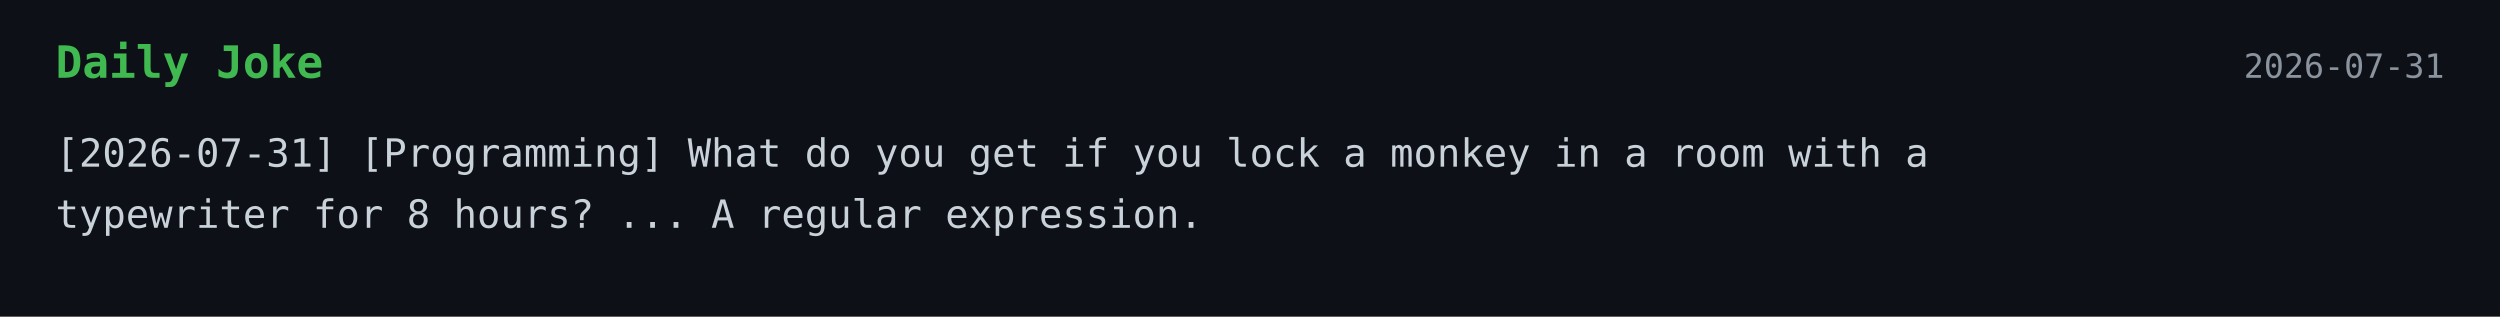
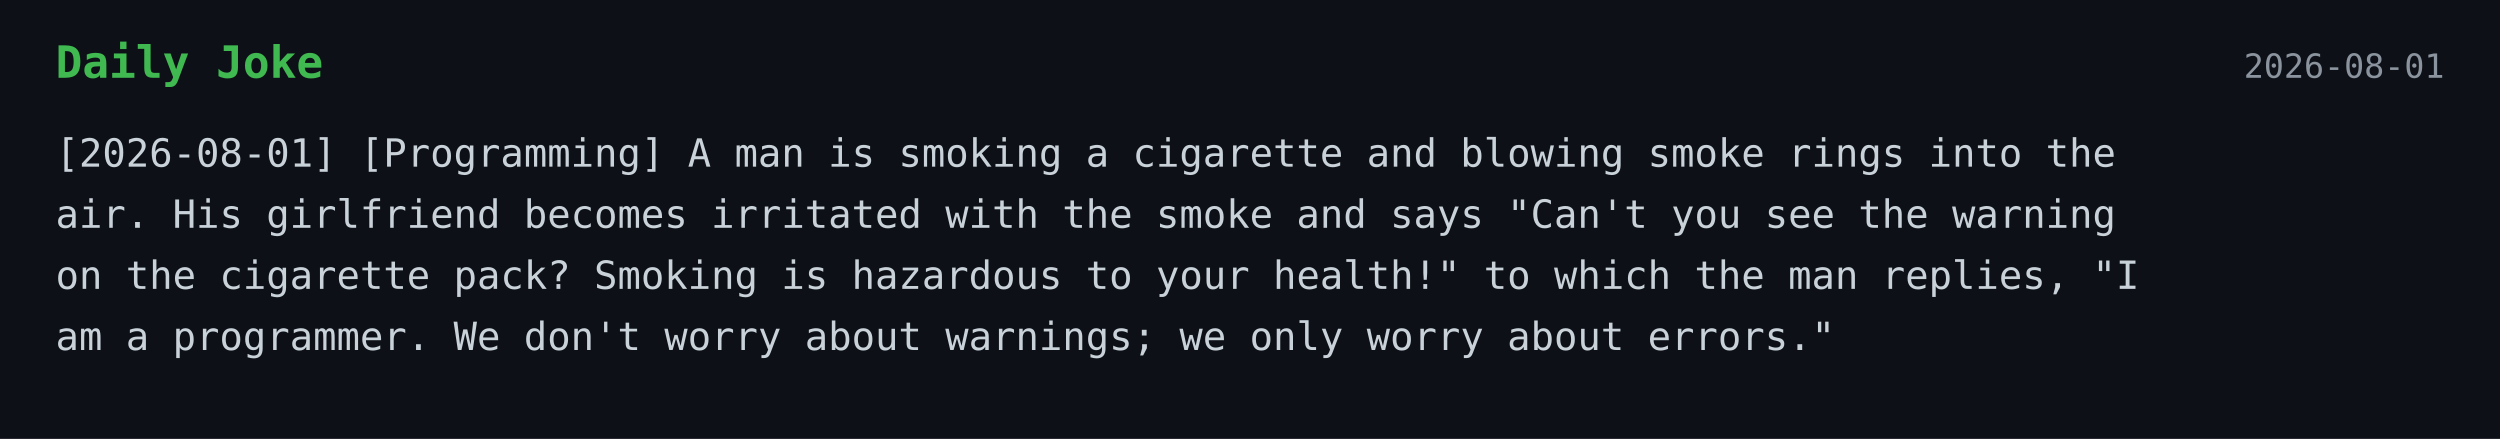
- <svg xmlns="http://www.w3.org/2000/svg" width="900" height="114">
+ <svg xmlns="http://www.w3.org/2000/svg" width="900" height="158">
  <style>
    .bg { fill: #0d1117; }
    .title { font: 700 16px monospace; fill: #3fb950; }
    .text { font: 14px monospace; fill: #c9d1d9; }
    .date { font: 12px monospace; fill: #8b949e; }
  </style>
  <rect width="100%" height="100%" class="bg" />
  <text x="20" y="28" class="title">Daily Joke</text>
-   <text x="880" y="28" text-anchor="end" class="date">2026-07-31</text>
-   <text x="20" y="60" class="text">[2026-07-31] [Programming] What do you get if you lock a monkey in a room with a</text>
-   <text x="20" y="82" class="text">typewriter for 8 hours? ... A regular expression.</text>
+   <text x="880" y="28" text-anchor="end" class="date">2026-08-01</text>
+   <text x="20" y="60" class="text">[2026-08-01] [Programming] A man is smoking a cigarette and blowing smoke rings into the</text>
+   <text x="20" y="82" class="text">air. His girlfriend becomes irritated with the smoke and says "Can't you see the warning</text>
+   <text x="20" y="104" class="text">on the cigarette pack? Smoking is hazardous to your health!" to which the man replies, "I</text>
+   <text x="20" y="126" class="text">am a programmer.  We don't worry about warnings; we only worry about errors."</text>
</svg>
